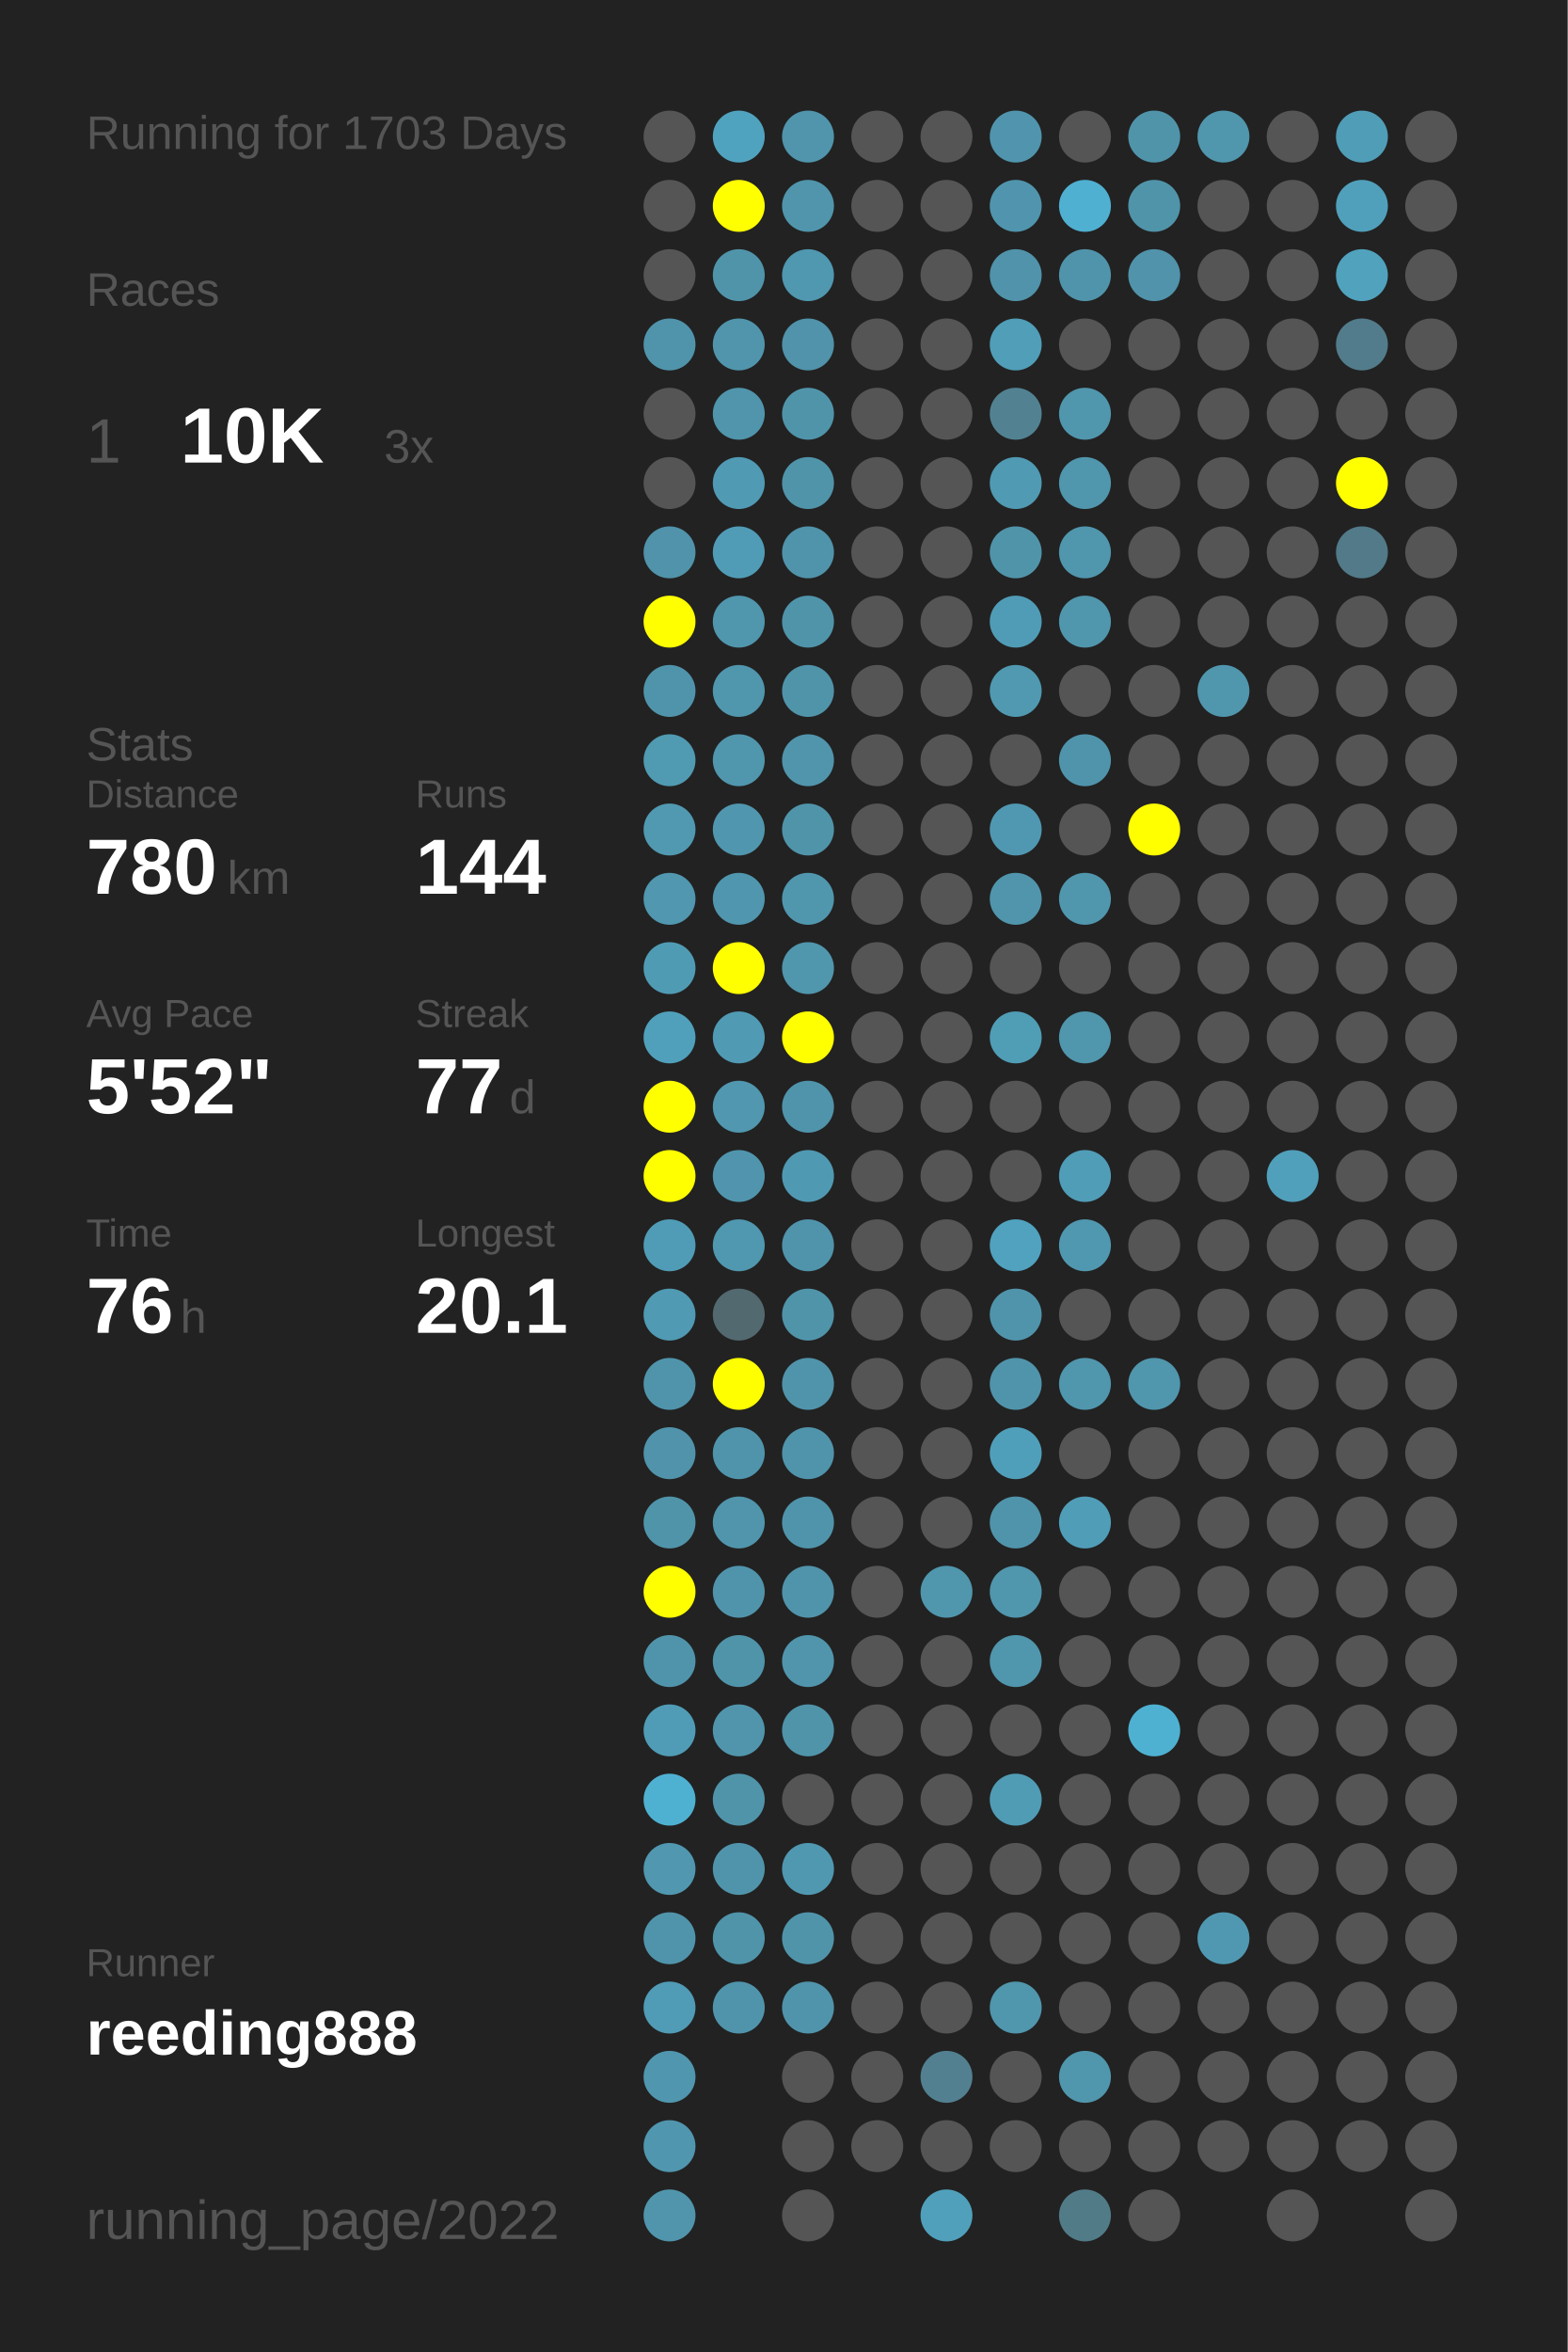
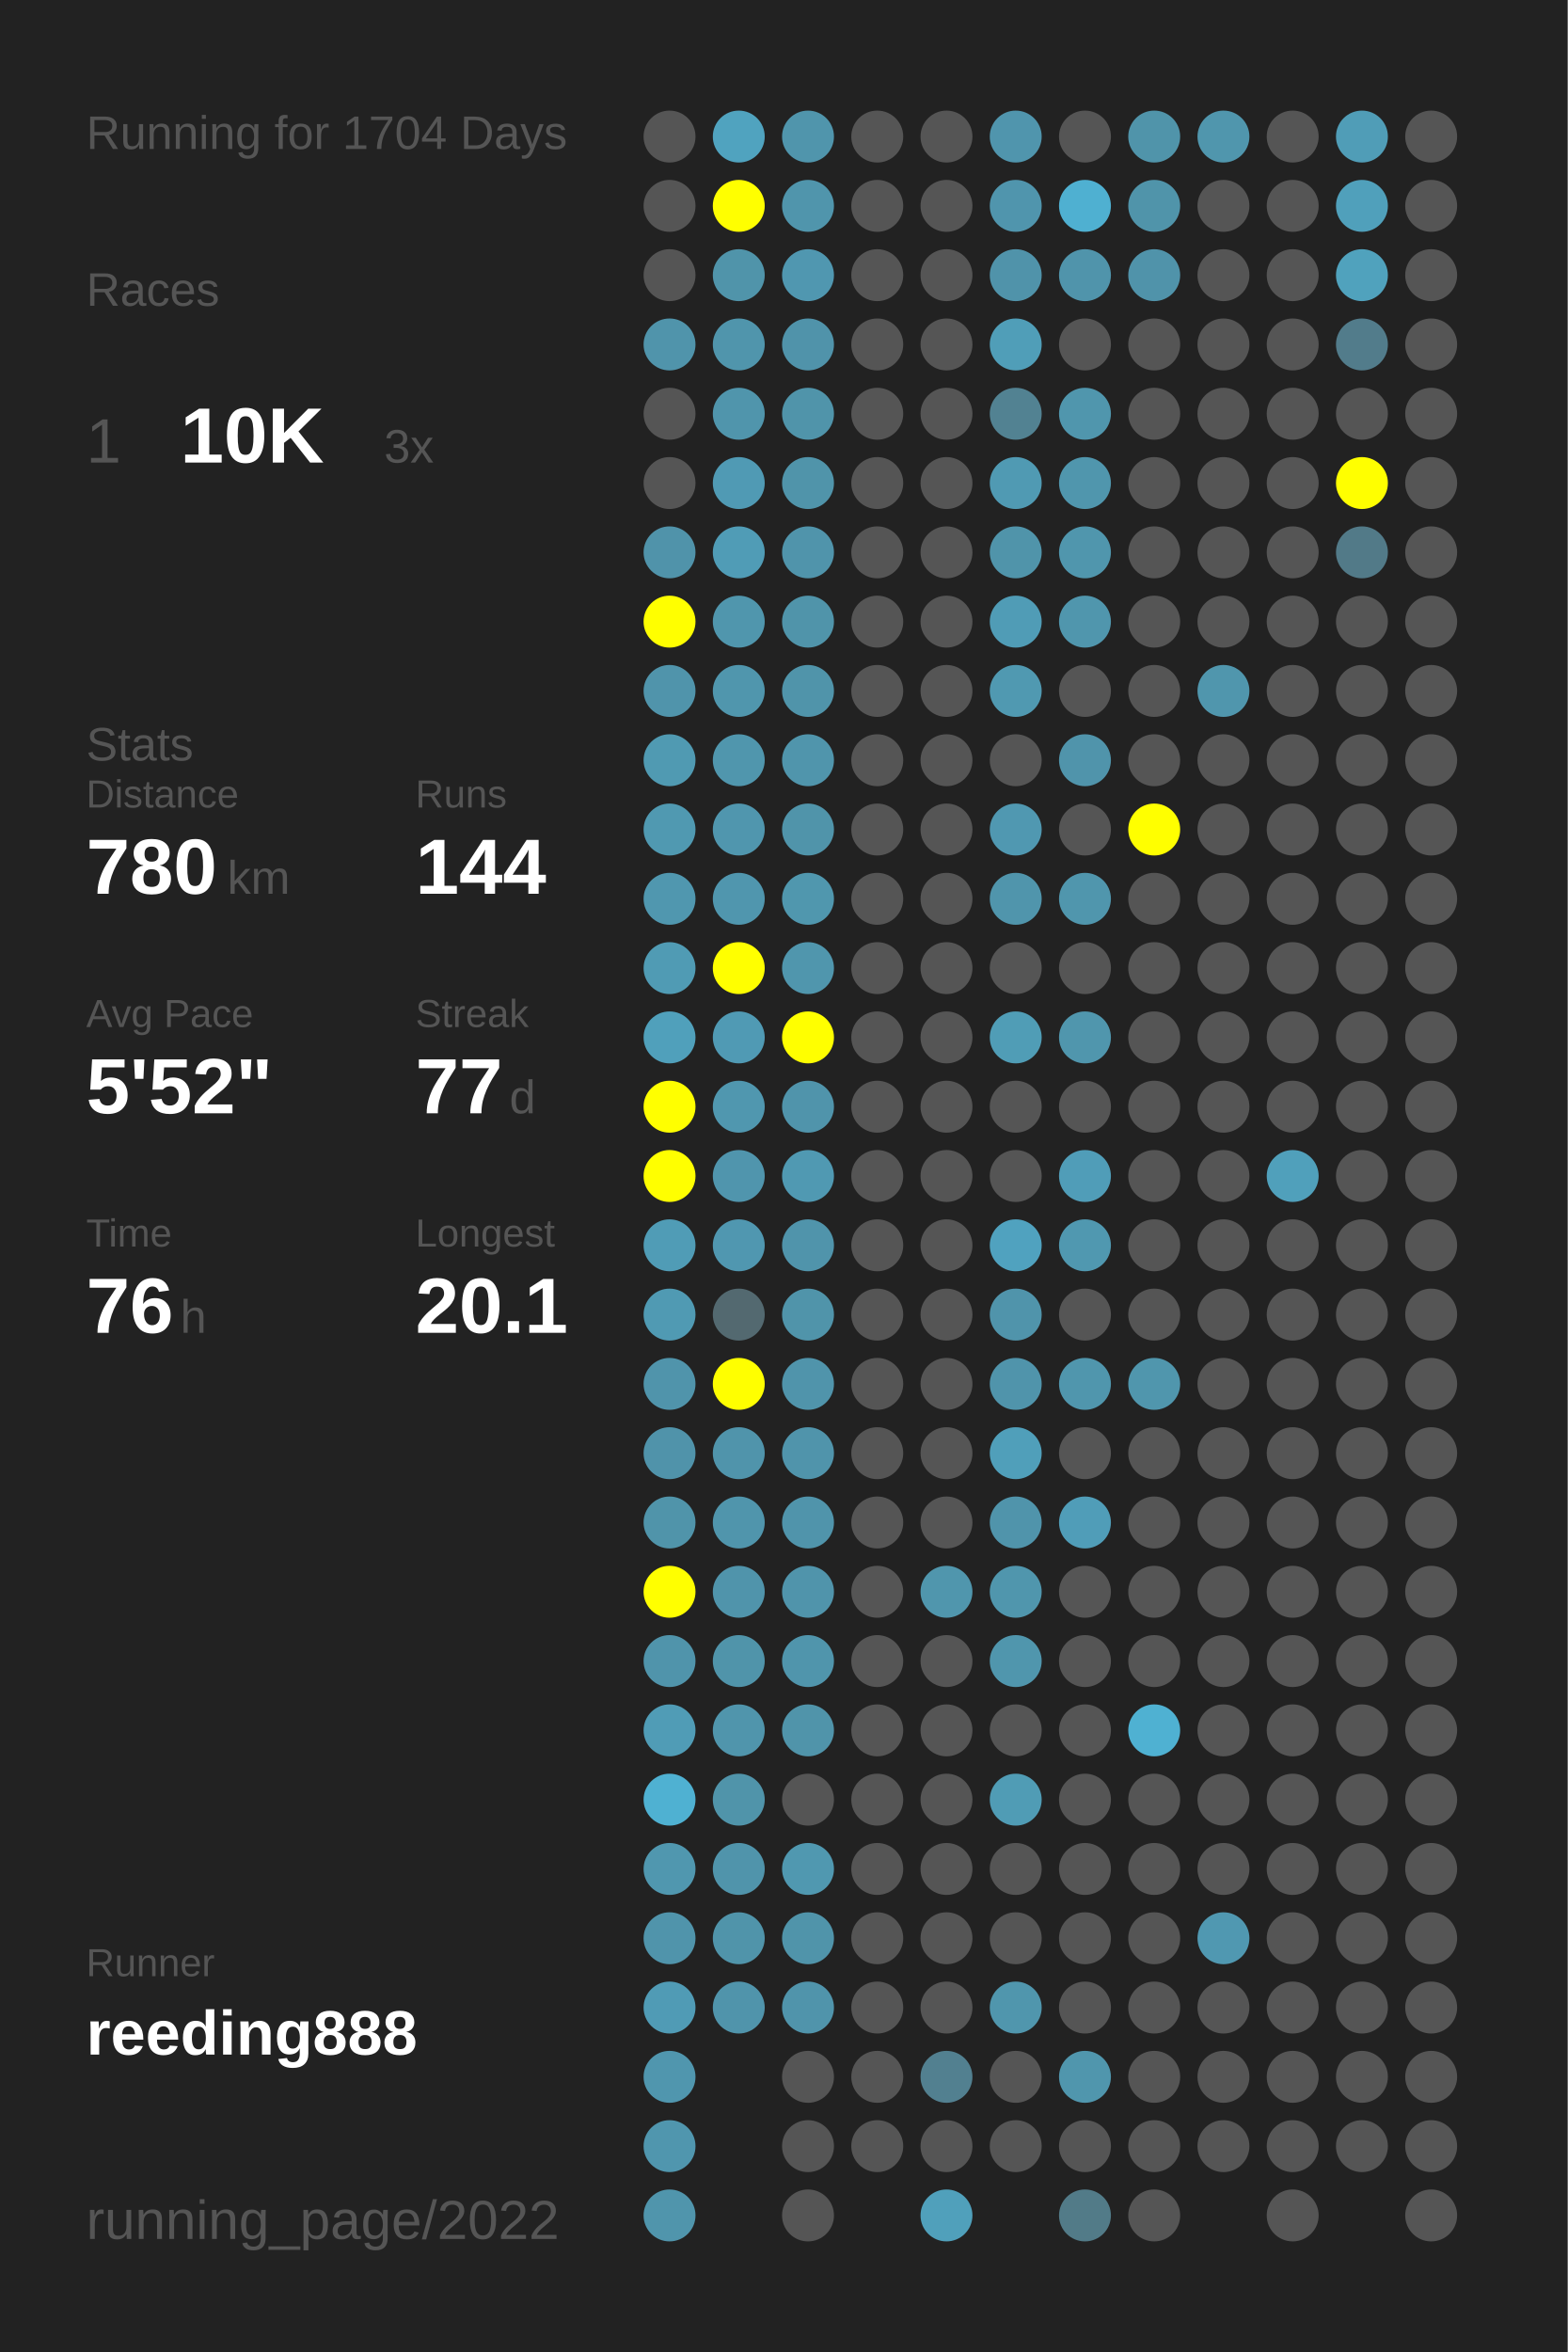
<svg xmlns="http://www.w3.org/2000/svg" baseProfile="full" height="300mm" version="1.1" viewBox="0,0,200,300" width="200mm">
  <defs />
  <rect fill="#222222" height="300" width="200" x="0" y="0" />
-   <text fill="#555555" style="font-size:6px; font-family:Arial;" x="11" y="19">Running for 1703 Days</text>
+   <text fill="#555555" style="font-size:6px; font-family:Arial;" x="11" y="19">Running for 1704 Days</text>
  <text fill="#555555" style="font-size:6px; font-family:Arial;" x="11" y="39">Races</text>
  <text fill="#555555" style="font-size:8px; font-family:Arial;" x="11" y="59">1</text>
  <text fill="#FFFFFF" style="font-size:10px; font-family:Arial; font-weight:bold;" x="23" y="59">10K</text>
  <text fill="#555555" style="font-size:6px; font-family:Arial;" x="49" y="59">3x</text>
  <text fill="#555555" style="font-size:6px; font-family:Arial;" x="11" y="97">Stats</text>
  <text fill="#555555" style="font-size:5px; font-family:Arial;" x="11" y="103">Distance</text>
  <text fill="#FFFFFF" style="font-size:10px; font-family:Arial; font-weight:bold;" x="11" y="114">780</text>
  <text fill="#555555" style="font-size:6px; font-family:Arial;" x="29" y="114">km</text>
  <text fill="#555555" style="font-size:5px; font-family:Arial;" x="53" y="103">Runs</text>
  <text fill="#FFFFFF" style="font-size:10px; font-family:Arial; font-weight:bold;" x="53" y="114">144</text>
  <text fill="#555555" style="font-size:5px; font-family:Arial;" x="11" y="131">Avg Pace</text>
  <text fill="#FFFFFF" style="font-size:10px; font-family:Arial; font-weight:bold;" x="11" y="142">5'52"</text>
  <text fill="#555555" style="font-size:5px; font-family:Arial;" x="53" y="131">Streak</text>
  <text fill="#FFFFFF" style="font-size:10px; font-family:Arial; font-weight:bold;" x="53" y="142">77</text>
  <text fill="#555555" style="font-size:6px; font-family:Arial;" x="65" y="142">d</text>
  <text fill="#555555" style="font-size:5px; font-family:Arial;" x="11" y="159">Time</text>
  <text fill="#FFFFFF" style="font-size:10px; font-family:Arial; font-weight:bold;" x="11" y="170">76</text>
  <text fill="#555555" style="font-size:6px; font-family:Arial;" x="23" y="170">h</text>
  <text fill="#555555" style="font-size:5px; font-family:Arial;" x="53" y="159">Longest</text>
  <text fill="#FFFFFF" style="font-size:10px; font-family:Arial; font-weight:bold;" x="53" y="170">20.1</text>
  <text fill="#555555" style="font-size:5px; font-family:Arial;" x="11" y="252.065">Runner</text>
  <text fill="#FFFFFF" style="font-size:8px; font-family:Arial; font-weight:bold;" x="11" y="262.065">reeding888</text>
  <text fill="#555555" style="font-size:7px; font-family:Arial;" x="11" y="285.581">running_page/2022</text>
  <circle cx="85.417" cy="17.419" fill="#555555" r="3.312" />
  <circle cx="85.417" cy="26.258" fill="#555555" r="3.312" />
  <circle cx="85.417" cy="35.097" fill="#555555" r="3.312" />
  <circle cx="85.417" cy="43.935" fill="#5094ab" r="3.312" />
  <circle cx="85.417" cy="52.774" fill="#555555" r="3.312" />
  <circle cx="85.417" cy="61.613" fill="#555555" r="3.312" />
  <circle cx="85.417" cy="70.452" fill="#5093aa" r="3.312" />
  <circle cx="85.417" cy="79.29" fill="#FFFF00" r="3.312" />
  <circle cx="85.417" cy="88.129" fill="#5094ab" r="3.312" />
  <circle cx="85.417" cy="96.968" fill="#509ab2" r="3.312" />
  <circle cx="85.417" cy="105.806" fill="#5099b1" r="3.312" />
  <circle cx="85.417" cy="114.645" fill="#5097af" r="3.312" />
  <circle cx="85.417" cy="123.484" fill="#509bb4" r="3.312" />
  <circle cx="85.417" cy="132.323" fill="#50a0bb" r="3.312" />
  <circle cx="85.417" cy="141.161" fill="#FFFF00" r="3.312" />
  <circle cx="85.417" cy="150" fill="#FFFF00" r="3.312" />
  <circle cx="85.417" cy="158.839" fill="#509cb6" r="3.312" />
  <circle cx="85.417" cy="167.677" fill="#509ab3" r="3.312" />
  <circle cx="85.417" cy="176.516" fill="#5094ab" r="3.312" />
  <circle cx="85.417" cy="185.355" fill="#5093aa" r="3.312" />
  <circle cx="85.417" cy="194.194" fill="#5094aa" r="3.312" />
  <circle cx="85.417" cy="203.032" fill="#FFFF00" r="3.312" />
  <circle cx="85.417" cy="211.871" fill="#5094ab" r="3.312" />
  <circle cx="85.417" cy="220.71" fill="#509cb6" r="3.312" />
  <circle cx="85.417" cy="229.548" fill="#4fb1d2" r="3.312" />
  <circle cx="85.417" cy="238.387" fill="#5097af" r="3.312" />
  <circle cx="85.417" cy="247.226" fill="#5094ab" r="3.312" />
  <circle cx="85.417" cy="256.065" fill="#509bb5" r="3.312" />
  <circle cx="85.417" cy="264.903" fill="#5096ae" r="3.312" />
  <circle cx="85.417" cy="273.742" fill="#5096ae" r="3.312" />
  <circle cx="85.417" cy="282.581" fill="#5095ac" r="3.312" />
  <circle cx="94.25" cy="17.419" fill="#50a3bf" r="3.312" />
  <circle cx="94.25" cy="26.258" fill="#FFFF00" r="3.312" />
  <circle cx="94.25" cy="35.097" fill="#5094aa" r="3.312" />
  <circle cx="94.25" cy="43.935" fill="#5095ac" r="3.312" />
  <circle cx="94.25" cy="52.774" fill="#5095ac" r="3.312" />
  <circle cx="94.25" cy="61.613" fill="#509ab4" r="3.312" />
  <circle cx="94.25" cy="70.452" fill="#509cb6" r="3.312" />
  <circle cx="94.25" cy="79.29" fill="#5096ad" r="3.312" />
  <circle cx="94.25" cy="88.129" fill="#5096ad" r="3.312" />
  <circle cx="94.25" cy="96.968" fill="#5096ad" r="3.312" />
  <circle cx="94.25" cy="105.806" fill="#5096ae" r="3.312" />
  <circle cx="94.25" cy="114.645" fill="#5096ae" r="3.312" />
  <circle cx="94.25" cy="123.484" fill="#FFFF00" r="3.312" />
  <circle cx="94.25" cy="132.323" fill="#509ab4" r="3.312" />
  <circle cx="94.25" cy="141.161" fill="#5097af" r="3.312" />
  <circle cx="94.25" cy="150" fill="#5095ad" r="3.312" />
  <circle cx="94.25" cy="158.839" fill="#5097b0" r="3.312" />
  <circle cx="94.25" cy="167.677" fill="#536970" r="3.312" />
  <circle cx="94.25" cy="176.516" fill="#FFFF00" r="3.312" />
  <circle cx="94.25" cy="185.355" fill="#5094ab" r="3.312" />
  <circle cx="94.25" cy="194.194" fill="#5095ac" r="3.312" />
  <circle cx="94.25" cy="203.032" fill="#5094ab" r="3.312" />
  <circle cx="94.25" cy="211.871" fill="#5094aa" r="3.312" />
  <circle cx="94.25" cy="220.71" fill="#5095ac" r="3.312" />
  <circle cx="94.25" cy="229.548" fill="#5094aa" r="3.312" />
  <circle cx="94.25" cy="238.387" fill="#5094ab" r="3.312" />
  <circle cx="94.25" cy="247.226" fill="#5094aa" r="3.312" />
  <circle cx="94.25" cy="256.065" fill="#5094ab" r="3.312" />
  <circle cx="103.083" cy="17.419" fill="#5095ac" r="3.312" />
  <circle cx="103.083" cy="26.258" fill="#5095ac" r="3.312" />
  <circle cx="103.083" cy="35.097" fill="#5097b0" r="3.312" />
  <circle cx="103.083" cy="43.935" fill="#5093aa" r="3.312" />
  <circle cx="103.083" cy="52.774" fill="#5094aa" r="3.312" />
  <circle cx="103.083" cy="61.613" fill="#5094aa" r="3.312" />
  <circle cx="103.083" cy="70.452" fill="#5094ab" r="3.312" />
  <circle cx="103.083" cy="79.29" fill="#5094aa" r="3.312" />
  <circle cx="103.083" cy="88.129" fill="#5094aa" r="3.312" />
  <circle cx="103.083" cy="96.968" fill="#5095ac" r="3.312" />
  <circle cx="103.083" cy="105.806" fill="#5094aa" r="3.312" />
  <circle cx="103.083" cy="114.645" fill="#5097ae" r="3.312" />
  <circle cx="103.083" cy="123.484" fill="#5096ad" r="3.312" />
  <circle cx="103.083" cy="132.323" fill="#FFFF00" r="3.312" />
  <circle cx="103.083" cy="141.161" fill="#5094ab" r="3.312" />
  <circle cx="103.083" cy="150" fill="#5099b2" r="3.312" />
  <circle cx="103.083" cy="158.839" fill="#5094ab" r="3.312" />
  <circle cx="103.083" cy="167.677" fill="#5094aa" r="3.312" />
  <circle cx="103.083" cy="176.516" fill="#5094ab" r="3.312" />
  <circle cx="103.083" cy="185.355" fill="#5094ab" r="3.312" />
  <circle cx="103.083" cy="194.194" fill="#5094ab" r="3.312" />
  <circle cx="103.083" cy="203.032" fill="#5094ab" r="3.312" />
  <circle cx="103.083" cy="211.871" fill="#5095ac" r="3.312" />
  <circle cx="103.083" cy="220.71" fill="#5094aa" r="3.312" />
  <circle cx="103.083" cy="229.548" fill="#555555" r="3.312" />
  <circle cx="103.083" cy="238.387" fill="#5098b0" r="3.312" />
  <circle cx="103.083" cy="247.226" fill="#5094aa" r="3.312" />
  <circle cx="103.083" cy="256.065" fill="#5094ab" r="3.312" />
  <circle cx="103.083" cy="264.903" fill="#555555" r="3.312" />
  <circle cx="103.083" cy="273.742" fill="#555555" r="3.312" />
  <circle cx="103.083" cy="282.581" fill="#555555" r="3.312" />
  <circle cx="111.917" cy="17.419" fill="#555555" r="3.312" />
  <circle cx="111.917" cy="26.258" fill="#555555" r="3.312" />
  <circle cx="111.917" cy="35.097" fill="#555555" r="3.312" />
  <circle cx="111.917" cy="43.935" fill="#555555" r="3.312" />
  <circle cx="111.917" cy="52.774" fill="#555555" r="3.312" />
  <circle cx="111.917" cy="61.613" fill="#555555" r="3.312" />
  <circle cx="111.917" cy="70.452" fill="#555555" r="3.312" />
  <circle cx="111.917" cy="79.29" fill="#555555" r="3.312" />
  <circle cx="111.917" cy="88.129" fill="#555555" r="3.312" />
  <circle cx="111.917" cy="96.968" fill="#555555" r="3.312" />
  <circle cx="111.917" cy="105.806" fill="#555555" r="3.312" />
  <circle cx="111.917" cy="114.645" fill="#555555" r="3.312" />
  <circle cx="111.917" cy="123.484" fill="#555555" r="3.312" />
  <circle cx="111.917" cy="132.323" fill="#555555" r="3.312" />
  <circle cx="111.917" cy="141.161" fill="#555555" r="3.312" />
  <circle cx="111.917" cy="150" fill="#555555" r="3.312" />
  <circle cx="111.917" cy="158.839" fill="#555555" r="3.312" />
  <circle cx="111.917" cy="167.677" fill="#555555" r="3.312" />
  <circle cx="111.917" cy="176.516" fill="#555555" r="3.312" />
  <circle cx="111.917" cy="185.355" fill="#555555" r="3.312" />
  <circle cx="111.917" cy="194.194" fill="#555555" r="3.312" />
  <circle cx="111.917" cy="203.032" fill="#555555" r="3.312" />
  <circle cx="111.917" cy="211.871" fill="#555555" r="3.312" />
  <circle cx="111.917" cy="220.71" fill="#555555" r="3.312" />
  <circle cx="111.917" cy="229.548" fill="#555555" r="3.312" />
  <circle cx="111.917" cy="238.387" fill="#555555" r="3.312" />
  <circle cx="111.917" cy="247.226" fill="#555555" r="3.312" />
  <circle cx="111.917" cy="256.065" fill="#555555" r="3.312" />
  <circle cx="111.917" cy="264.903" fill="#555555" r="3.312" />
  <circle cx="111.917" cy="273.742" fill="#555555" r="3.312" />
  <circle cx="120.75" cy="17.419" fill="#555555" r="3.312" />
  <circle cx="120.75" cy="26.258" fill="#555555" r="3.312" />
  <circle cx="120.75" cy="35.097" fill="#555555" r="3.312" />
  <circle cx="120.75" cy="43.935" fill="#555555" r="3.312" />
  <circle cx="120.75" cy="52.774" fill="#555555" r="3.312" />
  <circle cx="120.75" cy="61.613" fill="#555555" r="3.312" />
  <circle cx="120.75" cy="70.452" fill="#555555" r="3.312" />
  <circle cx="120.75" cy="79.29" fill="#555555" r="3.312" />
  <circle cx="120.75" cy="88.129" fill="#555555" r="3.312" />
  <circle cx="120.75" cy="96.968" fill="#555555" r="3.312" />
  <circle cx="120.75" cy="105.806" fill="#555555" r="3.312" />
  <circle cx="120.75" cy="114.645" fill="#555555" r="3.312" />
  <circle cx="120.75" cy="123.484" fill="#555555" r="3.312" />
  <circle cx="120.75" cy="132.323" fill="#555555" r="3.312" />
  <circle cx="120.75" cy="141.161" fill="#555555" r="3.312" />
  <circle cx="120.75" cy="150" fill="#555555" r="3.312" />
  <circle cx="120.75" cy="158.839" fill="#555555" r="3.312" />
  <circle cx="120.75" cy="167.677" fill="#555555" r="3.312" />
  <circle cx="120.75" cy="176.516" fill="#555555" r="3.312" />
  <circle cx="120.75" cy="185.355" fill="#555555" r="3.312" />
  <circle cx="120.75" cy="194.194" fill="#555555" r="3.312" />
  <circle cx="120.75" cy="203.032" fill="#5096ad" r="3.312" />
  <circle cx="120.75" cy="211.871" fill="#555555" r="3.312" />
  <circle cx="120.75" cy="220.71" fill="#555555" r="3.312" />
  <circle cx="120.75" cy="229.548" fill="#555555" r="3.312" />
  <circle cx="120.75" cy="238.387" fill="#555555" r="3.312" />
  <circle cx="120.75" cy="247.226" fill="#555555" r="3.312" />
  <circle cx="120.75" cy="256.065" fill="#555555" r="3.312" />
  <circle cx="120.75" cy="264.903" fill="#528090" r="3.312" />
  <circle cx="120.75" cy="273.742" fill="#555555" r="3.312" />
  <circle cx="120.75" cy="282.581" fill="#50a0bb" r="3.312" />
  <circle cx="129.583" cy="17.419" fill="#5095ad" r="3.312" />
  <circle cx="129.583" cy="26.258" fill="#5095ad" r="3.312" />
  <circle cx="129.583" cy="35.097" fill="#5093aa" r="3.312" />
  <circle cx="129.583" cy="43.935" fill="#509eb8" r="3.312" />
  <circle cx="129.583" cy="52.774" fill="#528292" r="3.312" />
  <circle cx="129.583" cy="61.613" fill="#509ab3" r="3.312" />
  <circle cx="129.583" cy="70.452" fill="#5094aa" r="3.312" />
  <circle cx="129.583" cy="79.29" fill="#509cb6" r="3.312" />
  <circle cx="129.583" cy="88.129" fill="#5099b1" r="3.312" />
  <circle cx="129.583" cy="96.968" fill="#555555" r="3.312" />
  <circle cx="129.583" cy="105.806" fill="#5098b1" r="3.312" />
  <circle cx="129.583" cy="114.645" fill="#5095ac" r="3.312" />
  <circle cx="129.583" cy="123.484" fill="#555555" r="3.312" />
  <circle cx="129.583" cy="132.323" fill="#509db6" r="3.312" />
  <circle cx="129.583" cy="141.161" fill="#555555" r="3.312" />
  <circle cx="129.583" cy="150" fill="#555555" r="3.312" />
  <circle cx="129.583" cy="158.839" fill="#50a2bf" r="3.312" />
  <circle cx="129.583" cy="167.677" fill="#5094ab" r="3.312" />
  <circle cx="129.583" cy="176.516" fill="#5094ab" r="3.312" />
  <circle cx="129.583" cy="185.355" fill="#509fba" r="3.312" />
  <circle cx="129.583" cy="194.194" fill="#5094ab" r="3.312" />
  <circle cx="129.583" cy="203.032" fill="#5096ad" r="3.312" />
  <circle cx="129.583" cy="211.871" fill="#5096ad" r="3.312" />
  <circle cx="129.583" cy="220.71" fill="#555555" r="3.312" />
  <circle cx="129.583" cy="229.548" fill="#509cb5" r="3.312" />
  <circle cx="129.583" cy="238.387" fill="#555555" r="3.312" />
  <circle cx="129.583" cy="247.226" fill="#555555" r="3.312" />
  <circle cx="129.583" cy="256.065" fill="#5096ad" r="3.312" />
  <circle cx="129.583" cy="264.903" fill="#555555" r="3.312" />
  <circle cx="129.583" cy="273.742" fill="#555555" r="3.312" />
  <circle cx="138.417" cy="17.419" fill="#555555" r="3.312" />
  <circle cx="138.417" cy="26.258" fill="#4fb0d1" r="3.312" />
  <circle cx="138.417" cy="35.097" fill="#5094ab" r="3.312" />
  <circle cx="138.417" cy="43.935" fill="#555555" r="3.312" />
  <circle cx="138.417" cy="52.774" fill="#5096ad" r="3.312" />
  <circle cx="138.417" cy="61.613" fill="#5096ad" r="3.312" />
  <circle cx="138.417" cy="70.452" fill="#5096ad" r="3.312" />
  <circle cx="138.417" cy="79.29" fill="#5096ad" r="3.312" />
  <circle cx="138.417" cy="88.129" fill="#555555" r="3.312" />
  <circle cx="138.417" cy="96.968" fill="#5094ab" r="3.312" />
  <circle cx="138.417" cy="105.806" fill="#555555" r="3.312" />
  <circle cx="138.417" cy="114.645" fill="#5096ad" r="3.312" />
  <circle cx="138.417" cy="123.484" fill="#555555" r="3.312" />
  <circle cx="138.417" cy="132.323" fill="#5096ad" r="3.312" />
  <circle cx="138.417" cy="141.161" fill="#555555" r="3.312" />
  <circle cx="138.417" cy="150" fill="#509db8" r="3.312" />
  <circle cx="138.417" cy="158.839" fill="#5098b0" r="3.312" />
  <circle cx="138.417" cy="167.677" fill="#555555" r="3.312" />
  <circle cx="138.417" cy="176.516" fill="#5096ad" r="3.312" />
  <circle cx="138.417" cy="185.355" fill="#555555" r="3.312" />
  <circle cx="138.417" cy="194.194" fill="#509db8" r="3.312" />
  <circle cx="138.417" cy="203.032" fill="#555555" r="3.312" />
  <circle cx="138.417" cy="211.871" fill="#555555" r="3.312" />
  <circle cx="138.417" cy="220.71" fill="#555555" r="3.312" />
  <circle cx="138.417" cy="229.548" fill="#555555" r="3.312" />
  <circle cx="138.417" cy="238.387" fill="#555555" r="3.312" />
  <circle cx="138.417" cy="247.226" fill="#555555" r="3.312" />
  <circle cx="138.417" cy="256.065" fill="#555555" r="3.312" />
  <circle cx="138.417" cy="264.903" fill="#5096ad" r="3.312" />
  <circle cx="138.417" cy="273.742" fill="#555555" r="3.312" />
  <circle cx="138.417" cy="282.581" fill="#527b88" r="3.312" />
  <circle cx="147.25" cy="17.419" fill="#5094aa" r="3.312" />
  <circle cx="147.25" cy="26.258" fill="#5094aa" r="3.312" />
  <circle cx="147.25" cy="35.097" fill="#5093aa" r="3.312" />
  <circle cx="147.25" cy="43.935" fill="#555555" r="3.312" />
  <circle cx="147.25" cy="52.774" fill="#555555" r="3.312" />
  <circle cx="147.25" cy="61.613" fill="#555555" r="3.312" />
  <circle cx="147.25" cy="70.452" fill="#555555" r="3.312" />
  <circle cx="147.25" cy="79.29" fill="#555555" r="3.312" />
  <circle cx="147.25" cy="88.129" fill="#555555" r="3.312" />
  <circle cx="147.25" cy="96.968" fill="#555555" r="3.312" />
  <circle cx="147.25" cy="105.806" fill="#FFFF00" r="3.312" />
  <circle cx="147.25" cy="114.645" fill="#555555" r="3.312" />
  <circle cx="147.25" cy="123.484" fill="#555555" r="3.312" />
  <circle cx="147.25" cy="132.323" fill="#555555" r="3.312" />
  <circle cx="147.25" cy="141.161" fill="#555555" r="3.312" />
  <circle cx="147.25" cy="150" fill="#555555" r="3.312" />
  <circle cx="147.25" cy="158.839" fill="#555555" r="3.312" />
  <circle cx="147.25" cy="167.677" fill="#555555" r="3.312" />
  <circle cx="147.25" cy="176.516" fill="#5096ad" r="3.312" />
  <circle cx="147.25" cy="185.355" fill="#555555" r="3.312" />
  <circle cx="147.25" cy="194.194" fill="#555555" r="3.312" />
  <circle cx="147.25" cy="203.032" fill="#555555" r="3.312" />
  <circle cx="147.25" cy="211.871" fill="#555555" r="3.312" />
  <circle cx="147.25" cy="220.71" fill="#4fb1d2" r="3.312" />
  <circle cx="147.25" cy="229.548" fill="#555555" r="3.312" />
  <circle cx="147.25" cy="238.387" fill="#555555" r="3.312" />
  <circle cx="147.25" cy="247.226" fill="#555555" r="3.312" />
  <circle cx="147.25" cy="256.065" fill="#555555" r="3.312" />
  <circle cx="147.25" cy="264.903" fill="#555555" r="3.312" />
  <circle cx="147.25" cy="273.742" fill="#555555" r="3.312" />
  <circle cx="147.25" cy="282.581" fill="#555555" r="3.312" />
  <circle cx="156.083" cy="17.419" fill="#5096ad" r="3.312" />
  <circle cx="156.083" cy="26.258" fill="#555555" r="3.312" />
  <circle cx="156.083" cy="35.097" fill="#555555" r="3.312" />
  <circle cx="156.083" cy="43.935" fill="#555555" r="3.312" />
  <circle cx="156.083" cy="52.774" fill="#555555" r="3.312" />
  <circle cx="156.083" cy="61.613" fill="#555555" r="3.312" />
  <circle cx="156.083" cy="70.452" fill="#555555" r="3.312" />
  <circle cx="156.083" cy="79.29" fill="#555555" r="3.312" />
  <circle cx="156.083" cy="88.129" fill="#5096ad" r="3.312" />
  <circle cx="156.083" cy="96.968" fill="#555555" r="3.312" />
  <circle cx="156.083" cy="105.806" fill="#555555" r="3.312" />
  <circle cx="156.083" cy="114.645" fill="#555555" r="3.312" />
  <circle cx="156.083" cy="123.484" fill="#555555" r="3.312" />
  <circle cx="156.083" cy="132.323" fill="#555555" r="3.312" />
  <circle cx="156.083" cy="141.161" fill="#555555" r="3.312" />
  <circle cx="156.083" cy="150" fill="#555555" r="3.312" />
  <circle cx="156.083" cy="158.839" fill="#555555" r="3.312" />
  <circle cx="156.083" cy="167.677" fill="#555555" r="3.312" />
  <circle cx="156.083" cy="176.516" fill="#555555" r="3.312" />
  <circle cx="156.083" cy="185.355" fill="#555555" r="3.312" />
  <circle cx="156.083" cy="194.194" fill="#555555" r="3.312" />
  <circle cx="156.083" cy="203.032" fill="#555555" r="3.312" />
  <circle cx="156.083" cy="211.871" fill="#555555" r="3.312" />
  <circle cx="156.083" cy="220.71" fill="#555555" r="3.312" />
  <circle cx="156.083" cy="229.548" fill="#555555" r="3.312" />
  <circle cx="156.083" cy="238.387" fill="#555555" r="3.312" />
  <circle cx="156.083" cy="247.226" fill="#5098b1" r="3.312" />
  <circle cx="156.083" cy="256.065" fill="#555555" r="3.312" />
  <circle cx="156.083" cy="264.903" fill="#555555" r="3.312" />
  <circle cx="156.083" cy="273.742" fill="#555555" r="3.312" />
  <circle cx="164.917" cy="17.419" fill="#555555" r="3.312" />
  <circle cx="164.917" cy="26.258" fill="#555555" r="3.312" />
  <circle cx="164.917" cy="35.097" fill="#555555" r="3.312" />
  <circle cx="164.917" cy="43.935" fill="#555555" r="3.312" />
  <circle cx="164.917" cy="52.774" fill="#555555" r="3.312" />
  <circle cx="164.917" cy="61.613" fill="#555555" r="3.312" />
  <circle cx="164.917" cy="70.452" fill="#555555" r="3.312" />
  <circle cx="164.917" cy="79.29" fill="#555555" r="3.312" />
  <circle cx="164.917" cy="88.129" fill="#555555" r="3.312" />
  <circle cx="164.917" cy="96.968" fill="#555555" r="3.312" />
  <circle cx="164.917" cy="105.806" fill="#555555" r="3.312" />
  <circle cx="164.917" cy="114.645" fill="#555555" r="3.312" />
  <circle cx="164.917" cy="123.484" fill="#555555" r="3.312" />
  <circle cx="164.917" cy="132.323" fill="#555555" r="3.312" />
  <circle cx="164.917" cy="141.161" fill="#555555" r="3.312" />
  <circle cx="164.917" cy="150" fill="#50a0bb" r="3.312" />
  <circle cx="164.917" cy="158.839" fill="#555555" r="3.312" />
  <circle cx="164.917" cy="167.677" fill="#555555" r="3.312" />
  <circle cx="164.917" cy="176.516" fill="#555555" r="3.312" />
  <circle cx="164.917" cy="185.355" fill="#555555" r="3.312" />
  <circle cx="164.917" cy="194.194" fill="#555555" r="3.312" />
  <circle cx="164.917" cy="203.032" fill="#555555" r="3.312" />
  <circle cx="164.917" cy="211.871" fill="#555555" r="3.312" />
  <circle cx="164.917" cy="220.71" fill="#555555" r="3.312" />
  <circle cx="164.917" cy="229.548" fill="#555555" r="3.312" />
  <circle cx="164.917" cy="238.387" fill="#555555" r="3.312" />
  <circle cx="164.917" cy="247.226" fill="#555555" r="3.312" />
  <circle cx="164.917" cy="256.065" fill="#555555" r="3.312" />
  <circle cx="164.917" cy="264.903" fill="#555555" r="3.312" />
  <circle cx="164.917" cy="273.742" fill="#555555" r="3.312" />
  <circle cx="164.917" cy="282.581" fill="#555555" r="3.312" />
  <circle cx="173.75" cy="17.419" fill="#509db7" r="3.312" />
  <circle cx="173.75" cy="26.258" fill="#50a0bb" r="3.312" />
  <circle cx="173.75" cy="35.097" fill="#50a2bd" r="3.312" />
  <circle cx="173.75" cy="43.935" fill="#527c8b" r="3.312" />
  <circle cx="173.75" cy="52.774" fill="#555555" r="3.312" />
  <circle cx="173.75" cy="61.613" fill="#FFFF00" r="3.312" />
  <circle cx="173.75" cy="70.452" fill="#527a88" r="3.312" />
  <circle cx="173.75" cy="79.29" fill="#555555" r="3.312" />
  <circle cx="173.75" cy="88.129" fill="#555555" r="3.312" />
  <circle cx="173.75" cy="96.968" fill="#555555" r="3.312" />
  <circle cx="173.75" cy="105.806" fill="#555555" r="3.312" />
  <circle cx="173.75" cy="114.645" fill="#555555" r="3.312" />
  <circle cx="173.75" cy="123.484" fill="#555555" r="3.312" />
  <circle cx="173.75" cy="132.323" fill="#555555" r="3.312" />
  <circle cx="173.75" cy="141.161" fill="#555555" r="3.312" />
  <circle cx="173.75" cy="150" fill="#555555" r="3.312" />
  <circle cx="173.75" cy="158.839" fill="#555555" r="3.312" />
  <circle cx="173.75" cy="167.677" fill="#555555" r="3.312" />
  <circle cx="173.75" cy="176.516" fill="#555555" r="3.312" />
  <circle cx="173.75" cy="185.355" fill="#555555" r="3.312" />
  <circle cx="173.75" cy="194.194" fill="#555555" r="3.312" />
  <circle cx="173.75" cy="203.032" fill="#555555" r="3.312" />
  <circle cx="173.75" cy="211.871" fill="#555555" r="3.312" />
  <circle cx="173.75" cy="220.71" fill="#555555" r="3.312" />
  <circle cx="173.75" cy="229.548" fill="#555555" r="3.312" />
  <circle cx="173.75" cy="238.387" fill="#555555" r="3.312" />
  <circle cx="173.75" cy="247.226" fill="#555555" r="3.312" />
  <circle cx="173.75" cy="256.065" fill="#555555" r="3.312" />
  <circle cx="173.75" cy="264.903" fill="#555555" r="3.312" />
  <circle cx="173.75" cy="273.742" fill="#555555" r="3.312" />
  <circle cx="182.583" cy="17.419" fill="#555555" r="3.312" />
  <circle cx="182.583" cy="26.258" fill="#555555" r="3.312" />
  <circle cx="182.583" cy="35.097" fill="#555555" r="3.312" />
  <circle cx="182.583" cy="43.935" fill="#555555" r="3.312" />
  <circle cx="182.583" cy="52.774" fill="#555555" r="3.312" />
  <circle cx="182.583" cy="61.613" fill="#555555" r="3.312" />
  <circle cx="182.583" cy="70.452" fill="#555555" r="3.312" />
  <circle cx="182.583" cy="79.29" fill="#555555" r="3.312" />
  <circle cx="182.583" cy="88.129" fill="#555555" r="3.312" />
  <circle cx="182.583" cy="96.968" fill="#555555" r="3.312" />
  <circle cx="182.583" cy="105.806" fill="#555555" r="3.312" />
  <circle cx="182.583" cy="114.645" fill="#555555" r="3.312" />
  <circle cx="182.583" cy="123.484" fill="#555555" r="3.312" />
  <circle cx="182.583" cy="132.323" fill="#555555" r="3.312" />
  <circle cx="182.583" cy="141.161" fill="#555555" r="3.312" />
  <circle cx="182.583" cy="150" fill="#555555" r="3.312" />
  <circle cx="182.583" cy="158.839" fill="#555555" r="3.312" />
  <circle cx="182.583" cy="167.677" fill="#555555" r="3.312" />
  <circle cx="182.583" cy="176.516" fill="#555555" r="3.312" />
  <circle cx="182.583" cy="185.355" fill="#555555" r="3.312" />
  <circle cx="182.583" cy="194.194" fill="#555555" r="3.312" />
  <circle cx="182.583" cy="203.032" fill="#555555" r="3.312" />
  <circle cx="182.583" cy="211.871" fill="#555555" r="3.312" />
  <circle cx="182.583" cy="220.71" fill="#555555" r="3.312" />
  <circle cx="182.583" cy="229.548" fill="#555555" r="3.312" />
  <circle cx="182.583" cy="238.387" fill="#555555" r="3.312" />
  <circle cx="182.583" cy="247.226" fill="#555555" r="3.312" />
  <circle cx="182.583" cy="256.065" fill="#555555" r="3.312" />
  <circle cx="182.583" cy="264.903" fill="#555555" r="3.312" />
  <circle cx="182.583" cy="273.742" fill="#555555" r="3.312" />
  <circle cx="182.583" cy="282.581" fill="#555555" r="3.312" />
</svg>
